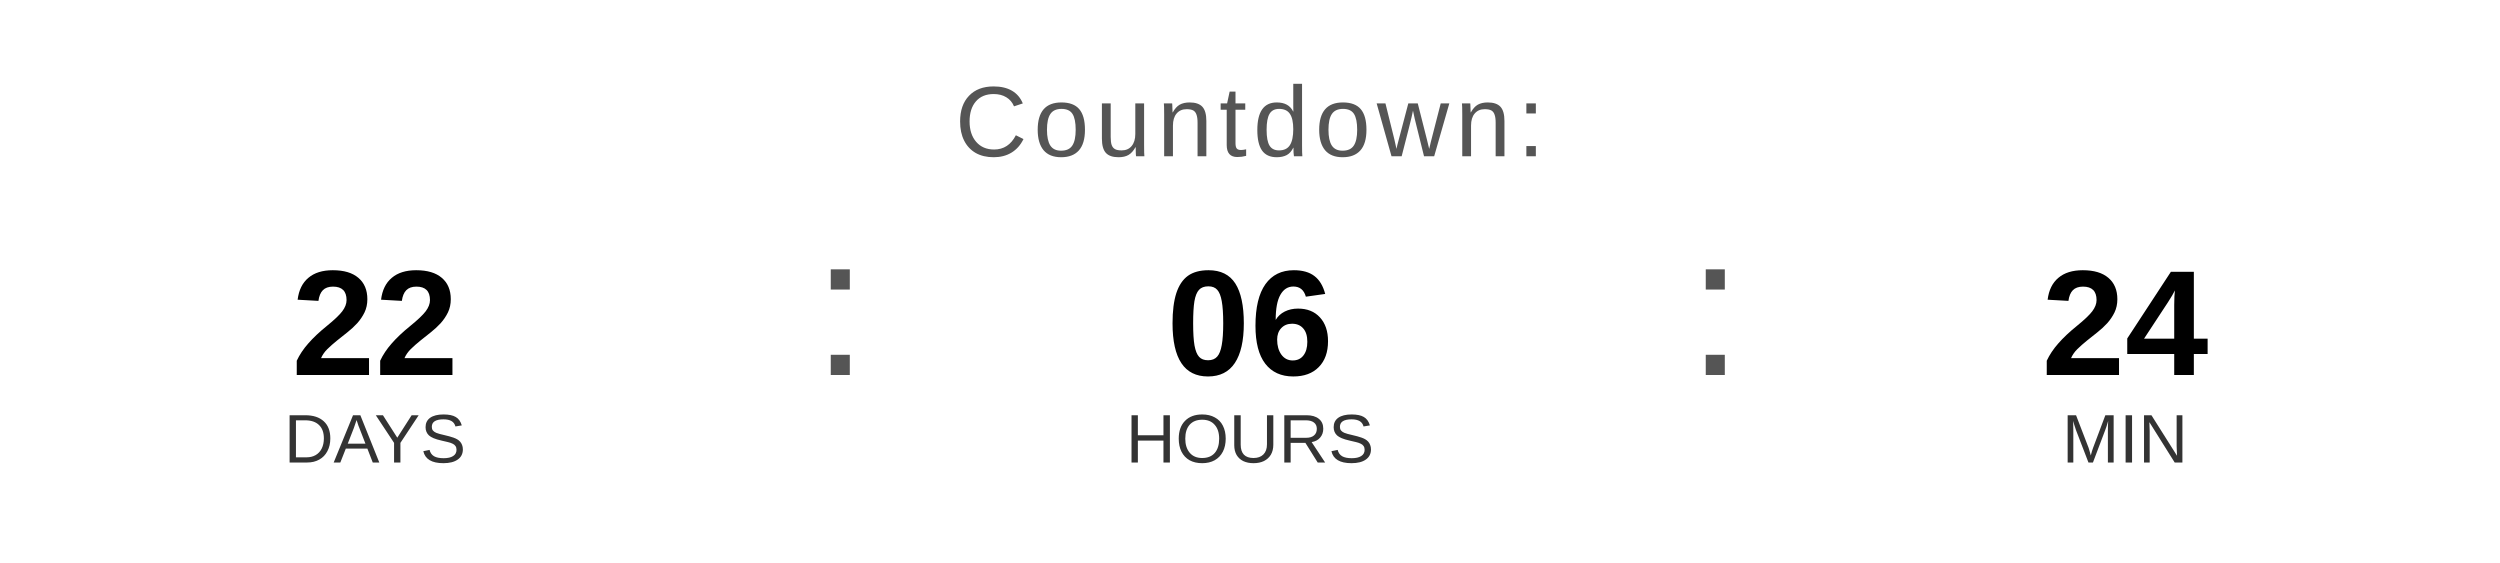
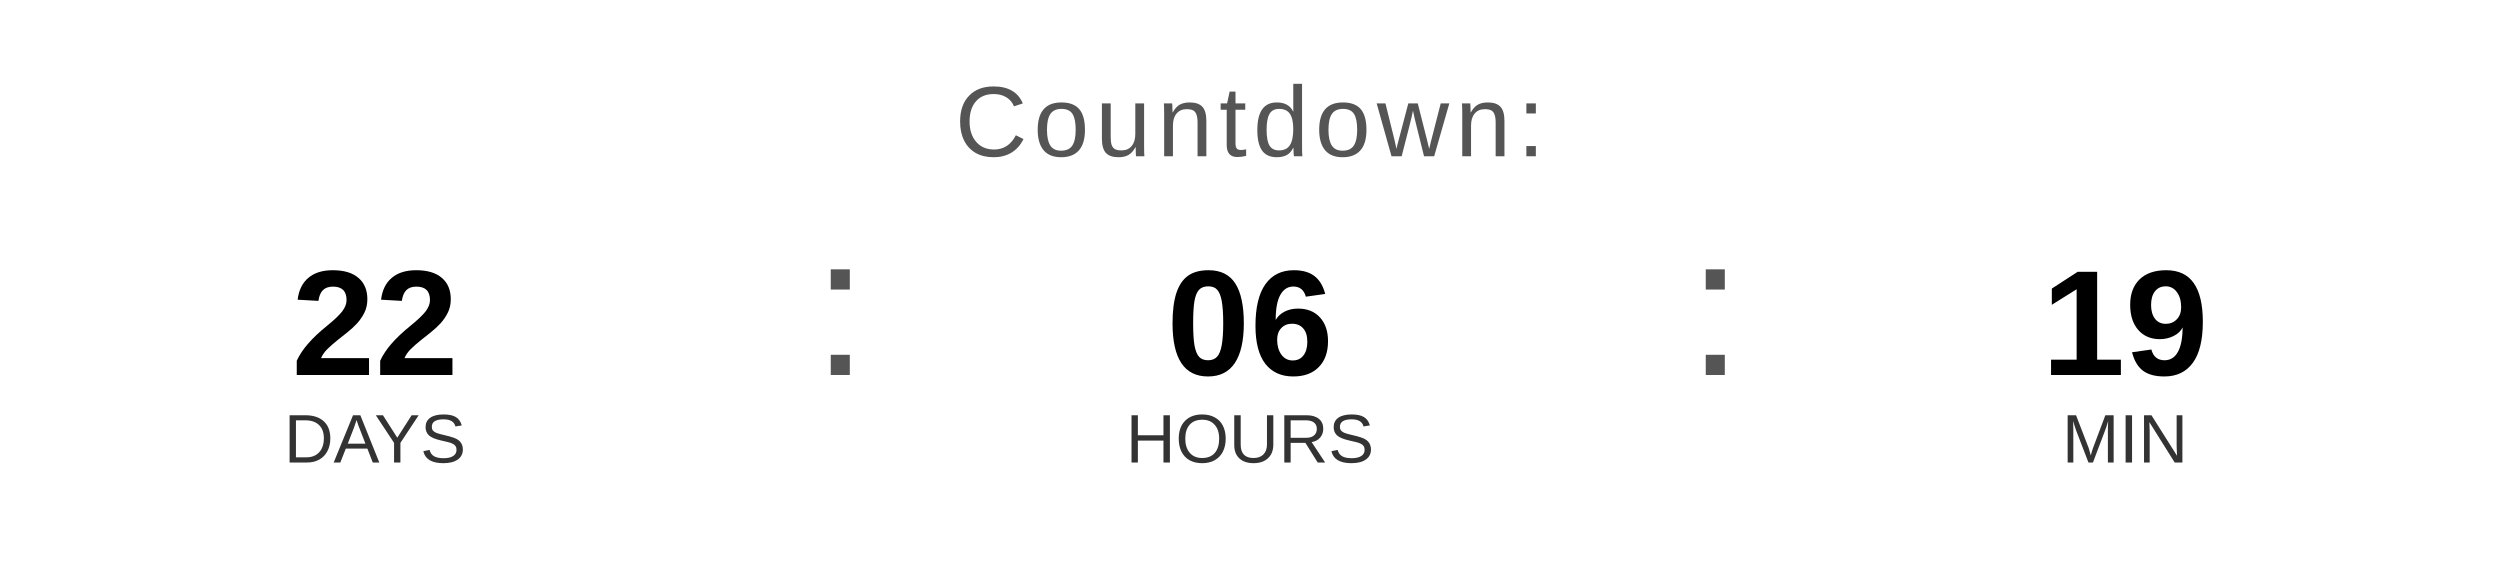
<svg xmlns="http://www.w3.org/2000/svg" width="400" height="90" viewBox="0 0 400 90">
  <text x="200" y="25" font-family="Arial, Helvetica, sans-serif" font-size="16" fill="#555555" text-anchor="middle" letter-spacing="1">
    Countdown:
  </text>
  <text x="60" y="60" font-family="Arial, Helvetica, sans-serif" font-size="24" font-weight="bold" fill="#000000" text-anchor="middle">22</text>
  <text x="60" y="74" font-family="Arial, Helvetica, sans-serif" font-size="11" fill="#333333" text-anchor="middle">DAYS</text>
  <text x="130" y="60" font-family="Arial, sans-serif" font-size="32" fill="#555555">:</text>
  <text x="200" y="60" font-family="Arial, Helvetica, sans-serif" font-size="24" font-weight="bold" fill="#000000" text-anchor="middle">06</text>
  <text x="200" y="74" font-family="Arial, Helvetica, sans-serif" font-size="11" fill="#333333" text-anchor="middle">HOURS</text>
  <text x="270" y="60" font-family="Arial, sans-serif" font-size="32" fill="#555555">:</text>
-   <text x="340" y="60" font-family="Arial, Helvetica, sans-serif" font-size="24" font-weight="bold" fill="#000000" text-anchor="middle">24</text>
+   <text x="340" y="60" font-family="Arial, Helvetica, sans-serif" font-size="24" font-weight="bold" fill="#000000" text-anchor="middle">19</text>
  <text x="340" y="74" font-family="Arial, Helvetica, sans-serif" font-size="11" fill="#333333" text-anchor="middle">MIN</text>
</svg>
